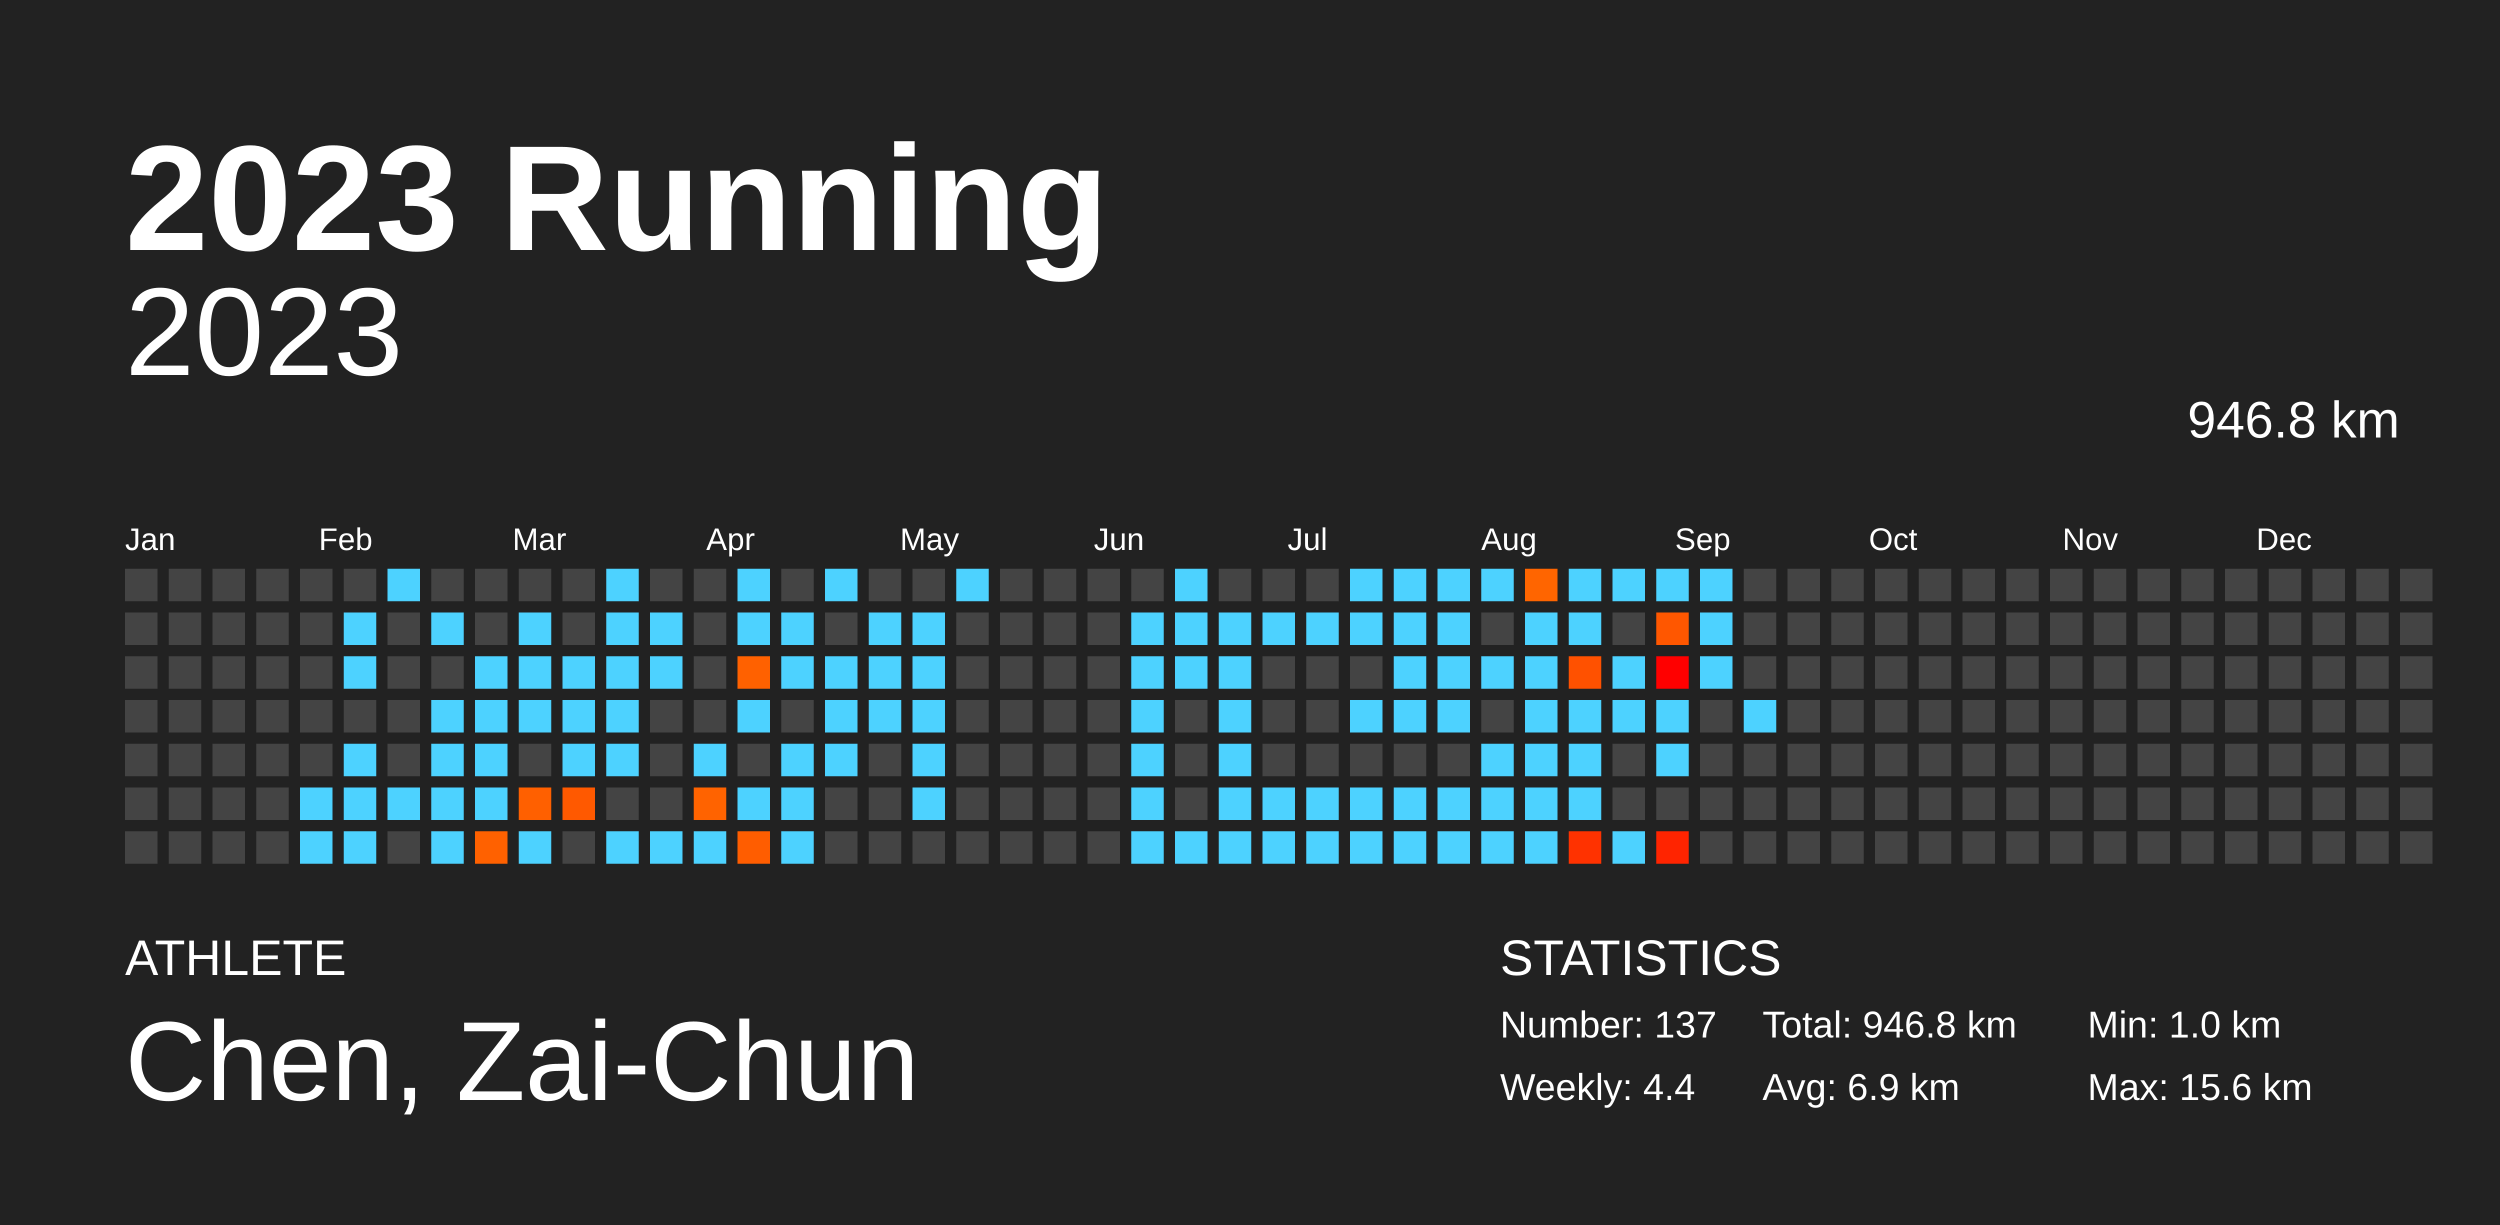
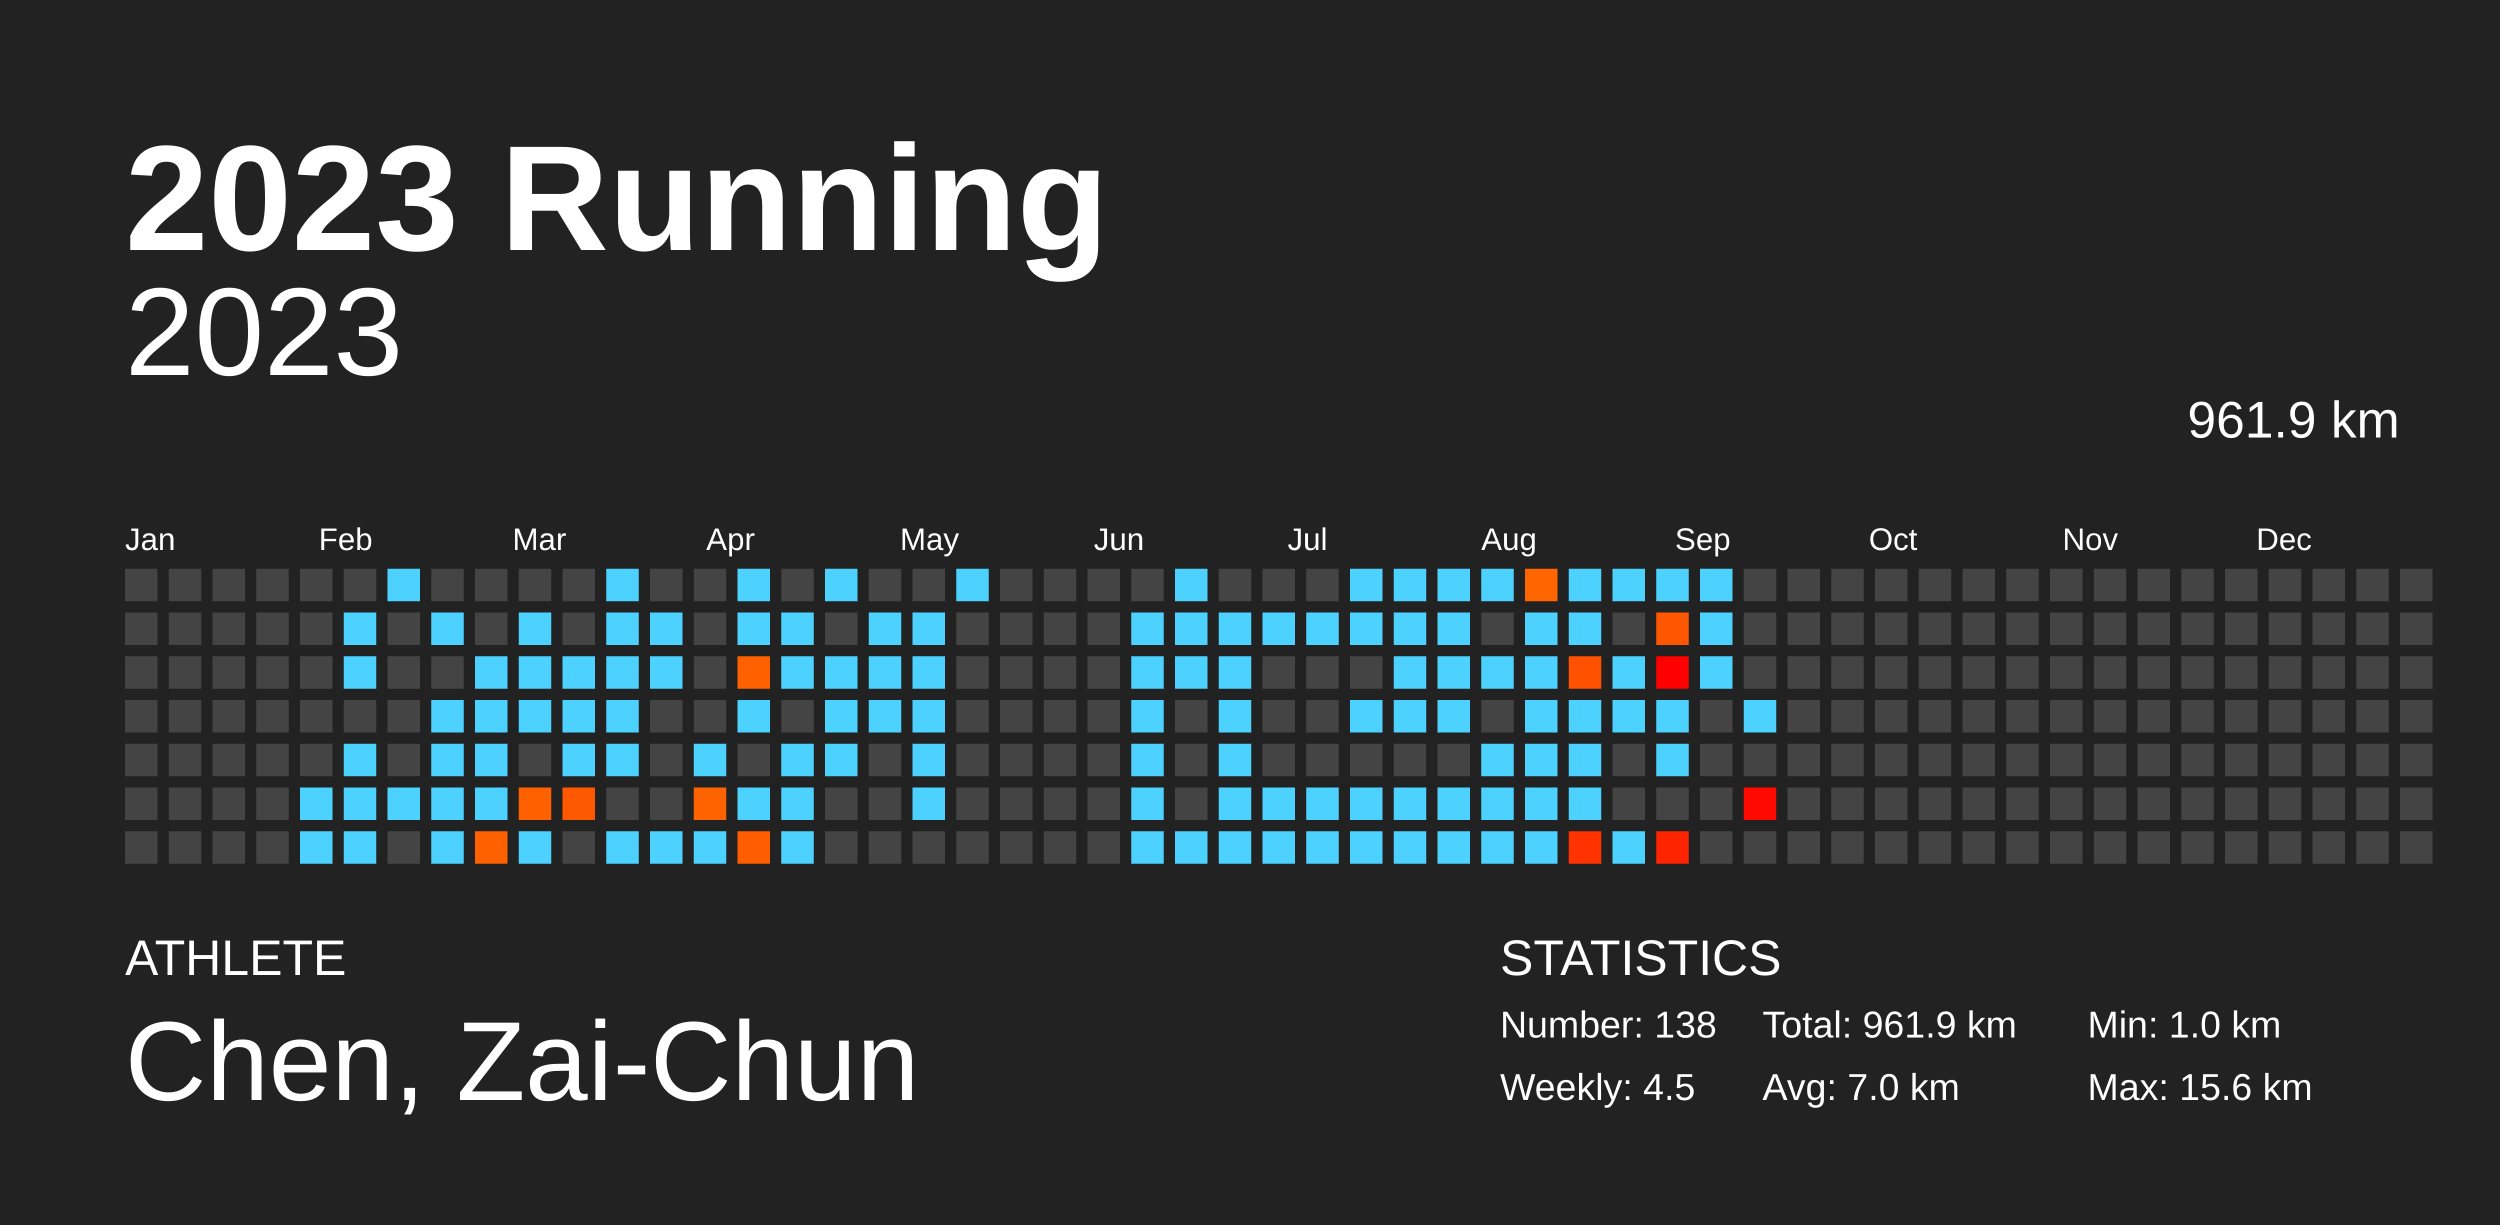
<svg xmlns="http://www.w3.org/2000/svg" baseProfile="full" height="98mm" version="1.1" viewBox="0,0,200,98" width="200mm">
  <defs />
  <rect fill="#222222" height="98" width="200" x="0" y="0" />
  <text fill="#FFFFFF" style="font-size:12px; font-family:Arial; font-weight:bold;" x="10" y="20">2023 Running</text>
  <text fill="#FFFFFF" style="font-size:4px; font-family:Arial" x="10" y="78">ATHLETE</text>
  <text fill="#FFFFFF" style="font-size:9px; font-family:Arial" x="10" y="88">Chen, Zai-Chun</text>
  <text fill="#FFFFFF" style="font-size:4px; font-family:Arial" x="120" y="78">STATISTICS</text>
-   <text fill="#FFFFFF" style="font-size:3px; font-family:Arial" x="120" y="83">Number: 137</text>
-   <text fill="#FFFFFF" style="font-size:3px; font-family:Arial" x="120" y="88">Weekly: 4.4</text>
-   <text fill="#FFFFFF" style="font-size:3px; font-family:Arial" x="141" y="83">Total: 946.8 km</text>
-   <text fill="#FFFFFF" style="font-size:3px; font-family:Arial" x="141" y="88">Avg: 6.9 km</text>
+   <text fill="#FFFFFF" style="font-size:3px; font-family:Arial" x="120" y="83">Number: 138</text>
+   <text fill="#FFFFFF" style="font-size:3px; font-family:Arial" x="120" y="88">Weekly: 4.5</text>
+   <text fill="#FFFFFF" style="font-size:3px; font-family:Arial" x="141" y="83">Total: 961.9 km</text>
+   <text fill="#FFFFFF" style="font-size:3px; font-family:Arial" x="141" y="88">Avg: 7.0 km</text>
  <text fill="#FFFFFF" style="font-size:3px; font-family:Arial" x="167" y="83">Min: 1.0 km</text>
  <text fill="#FFFFFF" style="font-size:3px; font-family:Arial" x="167" y="88">Max: 15.6 km</text>
  <text alignment-baseline="hanging" fill="#FFFFFF" style="font-size:10.0px; font-family:Arial;" x="10" y="30">2023</text>
-   <text alignment-baseline="hanging" fill="#FFFFFF" style="font-size:4.125px; font-family:Arial;" x="175" y="35">946.8 km</text>
+   <text alignment-baseline="hanging" fill="#FFFFFF" style="font-size:4.125px; font-family:Arial;" x="175" y="35">961.9 km</text>
  <text fill="#FFFFFF" style="font-size:2.5px; font-family:Arial" x="10.0" y="44">Jan</text>
  <text fill="#FFFFFF" style="font-size:2.5px; font-family:Arial" x="25.5" y="44">Feb</text>
  <text fill="#FFFFFF" style="font-size:2.5px; font-family:Arial" x="41.0" y="44">Mar</text>
  <text fill="#FFFFFF" style="font-size:2.5px; font-family:Arial" x="56.5" y="44">Apr</text>
  <text fill="#FFFFFF" style="font-size:2.5px; font-family:Arial" x="72.0" y="44">May</text>
  <text fill="#FFFFFF" style="font-size:2.5px; font-family:Arial" x="87.5" y="44">Jun</text>
  <text fill="#FFFFFF" style="font-size:2.5px; font-family:Arial" x="103.0" y="44">Jul</text>
  <text fill="#FFFFFF" style="font-size:2.5px; font-family:Arial" x="118.5" y="44">Aug</text>
  <text fill="#FFFFFF" style="font-size:2.5px; font-family:Arial" x="134.0" y="44">Sep</text>
  <text fill="#FFFFFF" style="font-size:2.5px; font-family:Arial" x="149.5" y="44">Oct</text>
  <text fill="#FFFFFF" style="font-size:2.5px; font-family:Arial" x="165.0" y="44">Nov</text>
  <text fill="#FFFFFF" style="font-size:2.5px; font-family:Arial" x="180.5" y="44">Dec</text>
  <rect fill="#444444" height="2.6" width="2.6" x="10.0" y="45.5" />
  <rect fill="#444444" height="2.6" width="2.6" x="10.0" y="49.0" />
  <rect fill="#444444" height="2.6" width="2.6" x="10.0" y="52.5" />
  <rect fill="#444444" height="2.6" width="2.6" x="10.0" y="56.0" />
  <rect fill="#444444" height="2.6" width="2.6" x="10.0" y="59.5" />
  <rect fill="#444444" height="2.6" width="2.6" x="10.0" y="63.0" />
  <rect fill="#444444" height="2.6" width="2.6" x="10.0" y="66.5" />
  <rect fill="#444444" height="2.6" width="2.6" x="13.5" y="45.5" />
  <rect fill="#444444" height="2.6" width="2.6" x="13.5" y="49.0" />
  <rect fill="#444444" height="2.6" width="2.6" x="13.5" y="52.5" />
  <rect fill="#444444" height="2.6" width="2.6" x="13.5" y="56.0" />
  <rect fill="#444444" height="2.6" width="2.6" x="13.5" y="59.5" />
  <rect fill="#444444" height="2.6" width="2.6" x="13.5" y="63.0" />
  <rect fill="#444444" height="2.6" width="2.6" x="13.5" y="66.5" />
  <rect fill="#444444" height="2.6" width="2.6" x="17.0" y="45.5" />
  <rect fill="#444444" height="2.6" width="2.6" x="17.0" y="49.0" />
  <rect fill="#444444" height="2.6" width="2.6" x="17.0" y="52.5" />
  <rect fill="#444444" height="2.6" width="2.6" x="17.0" y="56.0" />
  <rect fill="#444444" height="2.6" width="2.6" x="17.0" y="59.5" />
  <rect fill="#444444" height="2.6" width="2.6" x="17.0" y="63.0" />
  <rect fill="#444444" height="2.6" width="2.6" x="17.0" y="66.5" />
  <rect fill="#444444" height="2.6" width="2.6" x="20.5" y="45.5" />
  <rect fill="#444444" height="2.6" width="2.6" x="20.5" y="49.0" />
  <rect fill="#444444" height="2.6" width="2.6" x="20.5" y="52.5" />
  <rect fill="#444444" height="2.6" width="2.6" x="20.5" y="56.0" />
  <rect fill="#444444" height="2.6" width="2.6" x="20.5" y="59.5" />
  <rect fill="#444444" height="2.6" width="2.6" x="20.5" y="63.0" />
  <rect fill="#444444" height="2.6" width="2.6" x="20.5" y="66.5" />
  <rect fill="#444444" height="2.6" width="2.6" x="24.0" y="45.5" />
  <rect fill="#444444" height="2.6" width="2.6" x="24.0" y="49.0" />
  <rect fill="#444444" height="2.6" width="2.6" x="24.0" y="52.5" />
  <rect fill="#444444" height="2.6" width="2.6" x="24.0" y="56.0" />
  <rect fill="#444444" height="2.6" width="2.6" x="24.0" y="59.5" />
  <rect fill="#4dd2ff" height="2.6" width="2.6" x="24.0" y="63.0" />
  <rect fill="#4dd2ff" height="2.6" width="2.6" x="24.0" y="66.5" />
  <rect fill="#444444" height="2.6" width="2.6" x="27.5" y="45.5" />
  <rect fill="#4dd2ff" height="2.6" width="2.6" x="27.5" y="49.0" />
  <rect fill="#4dd2ff" height="2.6" width="2.6" x="27.5" y="52.5" />
  <rect fill="#444444" height="2.6" width="2.6" x="27.5" y="56.0" />
  <rect fill="#4dd2ff" height="2.6" width="2.6" x="27.5" y="59.5" />
  <rect fill="#4dd2ff" height="2.6" width="2.6" x="27.5" y="63.0" />
  <rect fill="#4dd2ff" height="2.6" width="2.6" x="27.5" y="66.5" />
  <rect fill="#4dd2ff" height="2.6" width="2.6" x="31.0" y="45.5" />
  <rect fill="#444444" height="2.6" width="2.6" x="31.0" y="49.0" />
  <rect fill="#444444" height="2.6" width="2.6" x="31.0" y="52.5" />
  <rect fill="#444444" height="2.6" width="2.6" x="31.0" y="56.0" />
  <rect fill="#444444" height="2.6" width="2.6" x="31.0" y="59.5" />
  <rect fill="#4dd2ff" height="2.6" width="2.6" x="31.0" y="63.0" />
  <rect fill="#444444" height="2.6" width="2.6" x="31.0" y="66.5" />
  <rect fill="#444444" height="2.6" width="2.6" x="34.5" y="45.5" />
  <rect fill="#4dd2ff" height="2.6" width="2.6" x="34.5" y="49.0" />
  <rect fill="#444444" height="2.6" width="2.6" x="34.5" y="52.5" />
  <rect fill="#4dd2ff" height="2.6" width="2.6" x="34.5" y="56.0" />
  <rect fill="#4dd2ff" height="2.6" width="2.6" x="34.5" y="59.5" />
  <rect fill="#4dd2ff" height="2.6" width="2.6" x="34.5" y="63.0" />
  <rect fill="#4dd2ff" height="2.6" width="2.6" x="34.5" y="66.5" />
  <rect fill="#444444" height="2.6" width="2.6" x="38.0" y="45.5" />
  <rect fill="#444444" height="2.6" width="2.6" x="38.0" y="49.0" />
  <rect fill="#4dd2ff" height="2.6" width="2.6" x="38.0" y="52.5" />
  <rect fill="#4dd2ff" height="2.6" width="2.6" x="38.0" y="56.0" />
  <rect fill="#4dd2ff" height="2.6" width="2.6" x="38.0" y="59.5" />
  <rect fill="#4dd2ff" height="2.6" width="2.6" x="38.0" y="63.0" />
  <rect fill="#ff6100" height="2.6" width="2.6" x="38.0" y="66.5" />
  <rect fill="#444444" height="2.6" width="2.6" x="41.5" y="45.5" />
  <rect fill="#4dd2ff" height="2.6" width="2.6" x="41.5" y="49.0" />
  <rect fill="#4dd2ff" height="2.6" width="2.6" x="41.5" y="52.5" />
  <rect fill="#4dd2ff" height="2.6" width="2.6" x="41.5" y="56.0" />
  <rect fill="#444444" height="2.6" width="2.6" x="41.5" y="59.5" />
  <rect fill="#ff6000" height="2.6" width="2.6" x="41.5" y="63.0" />
  <rect fill="#4dd2ff" height="2.6" width="2.6" x="41.5" y="66.5" />
  <rect fill="#444444" height="2.6" width="2.6" x="45.0" y="45.5" />
  <rect fill="#444444" height="2.6" width="2.6" x="45.0" y="49.0" />
  <rect fill="#4dd2ff" height="2.6" width="2.6" x="45.0" y="52.5" />
  <rect fill="#4dd2ff" height="2.6" width="2.6" x="45.0" y="56.0" />
  <rect fill="#4dd2ff" height="2.6" width="2.6" x="45.0" y="59.5" />
  <rect fill="#ff5900" height="2.6" width="2.6" x="45.0" y="63.0" />
  <rect fill="#444444" height="2.6" width="2.6" x="45.0" y="66.5" />
  <rect fill="#4dd2ff" height="2.6" width="2.6" x="48.5" y="45.5" />
  <rect fill="#4dd2ff" height="2.6" width="2.6" x="48.5" y="49.0" />
  <rect fill="#4dd2ff" height="2.6" width="2.6" x="48.5" y="52.5" />
  <rect fill="#4dd2ff" height="2.6" width="2.6" x="48.5" y="56.0" />
  <rect fill="#4dd2ff" height="2.6" width="2.6" x="48.5" y="59.5" />
  <rect fill="#444444" height="2.6" width="2.6" x="48.5" y="63.0" />
  <rect fill="#4dd2ff" height="2.6" width="2.6" x="48.5" y="66.5" />
  <rect fill="#444444" height="2.6" width="2.6" x="52.0" y="45.5" />
  <rect fill="#4dd2ff" height="2.6" width="2.6" x="52.0" y="49.0" />
  <rect fill="#4dd2ff" height="2.6" width="2.6" x="52.0" y="52.5" />
  <rect fill="#444444" height="2.6" width="2.6" x="52.0" y="56.0" />
  <rect fill="#444444" height="2.6" width="2.6" x="52.0" y="59.5" />
  <rect fill="#444444" height="2.6" width="2.6" x="52.0" y="63.0" />
  <rect fill="#4dd2ff" height="2.6" width="2.6" x="52.0" y="66.5" />
  <rect fill="#444444" height="2.6" width="2.6" x="55.5" y="45.5" />
  <rect fill="#444444" height="2.6" width="2.6" x="55.5" y="49.0" />
  <rect fill="#444444" height="2.6" width="2.6" x="55.5" y="52.5" />
  <rect fill="#444444" height="2.6" width="2.6" x="55.5" y="56.0" />
  <rect fill="#4dd2ff" height="2.6" width="2.6" x="55.5" y="59.5" />
  <rect fill="#ff6300" height="2.6" width="2.6" x="55.5" y="63.0" />
  <rect fill="#4dd2ff" height="2.6" width="2.6" x="55.5" y="66.5" />
  <rect fill="#4dd2ff" height="2.6" width="2.6" x="59.0" y="45.5" />
  <rect fill="#4dd2ff" height="2.6" width="2.6" x="59.0" y="49.0" />
  <rect fill="#ff6100" height="2.6" width="2.6" x="59.0" y="52.5" />
  <rect fill="#4dd2ff" height="2.6" width="2.6" x="59.0" y="56.0" />
  <rect fill="#444444" height="2.6" width="2.6" x="59.0" y="59.5" />
  <rect fill="#4dd2ff" height="2.6" width="2.6" x="59.0" y="63.0" />
  <rect fill="#ff5d00" height="2.6" width="2.6" x="59.0" y="66.5" />
  <rect fill="#444444" height="2.6" width="2.6" x="62.5" y="45.5" />
  <rect fill="#4dd2ff" height="2.6" width="2.6" x="62.5" y="49.0" />
  <rect fill="#4dd2ff" height="2.6" width="2.6" x="62.5" y="52.5" />
  <rect fill="#444444" height="2.6" width="2.6" x="62.5" y="56.0" />
  <rect fill="#4dd2ff" height="2.6" width="2.6" x="62.5" y="59.5" />
  <rect fill="#4dd2ff" height="2.6" width="2.6" x="62.5" y="63.0" />
  <rect fill="#4dd2ff" height="2.6" width="2.6" x="62.5" y="66.5" />
  <rect fill="#4dd2ff" height="2.6" width="2.6" x="66.0" y="45.5" />
  <rect fill="#444444" height="2.6" width="2.6" x="66.0" y="49.0" />
  <rect fill="#4dd2ff" height="2.6" width="2.6" x="66.0" y="52.5" />
  <rect fill="#4dd2ff" height="2.6" width="2.6" x="66.0" y="56.0" />
  <rect fill="#4dd2ff" height="2.6" width="2.6" x="66.0" y="59.5" />
  <rect fill="#444444" height="2.6" width="2.6" x="66.0" y="63.0" />
  <rect fill="#444444" height="2.6" width="2.6" x="66.0" y="66.5" />
  <rect fill="#444444" height="2.6" width="2.6" x="69.5" y="45.5" />
  <rect fill="#4dd2ff" height="2.6" width="2.6" x="69.5" y="49.0" />
  <rect fill="#4dd2ff" height="2.6" width="2.6" x="69.5" y="52.5" />
  <rect fill="#4dd2ff" height="2.6" width="2.6" x="69.5" y="56.0" />
  <rect fill="#444444" height="2.6" width="2.6" x="69.5" y="59.5" />
  <rect fill="#444444" height="2.6" width="2.6" x="69.5" y="63.0" />
  <rect fill="#444444" height="2.6" width="2.6" x="69.5" y="66.5" />
  <rect fill="#444444" height="2.6" width="2.6" x="73.0" y="45.5" />
  <rect fill="#4dd2ff" height="2.6" width="2.6" x="73.0" y="49.0" />
  <rect fill="#4dd2ff" height="2.6" width="2.6" x="73.0" y="52.5" />
  <rect fill="#4dd2ff" height="2.6" width="2.6" x="73.0" y="56.0" />
  <rect fill="#4dd2ff" height="2.6" width="2.6" x="73.0" y="59.5" />
  <rect fill="#4dd2ff" height="2.6" width="2.6" x="73.0" y="63.0" />
  <rect fill="#444444" height="2.6" width="2.6" x="73.0" y="66.5" />
  <rect fill="#4dd2ff" height="2.6" width="2.6" x="76.5" y="45.5" />
  <rect fill="#444444" height="2.6" width="2.6" x="76.5" y="49.0" />
  <rect fill="#444444" height="2.6" width="2.6" x="76.5" y="52.5" />
  <rect fill="#444444" height="2.6" width="2.6" x="76.5" y="56.0" />
  <rect fill="#444444" height="2.6" width="2.6" x="76.5" y="59.5" />
  <rect fill="#444444" height="2.6" width="2.6" x="76.5" y="63.0" />
  <rect fill="#444444" height="2.6" width="2.6" x="76.5" y="66.5" />
  <rect fill="#444444" height="2.6" width="2.6" x="80.0" y="45.5" />
  <rect fill="#444444" height="2.6" width="2.6" x="80.0" y="49.0" />
  <rect fill="#444444" height="2.6" width="2.6" x="80.0" y="52.5" />
  <rect fill="#444444" height="2.6" width="2.6" x="80.0" y="56.0" />
  <rect fill="#444444" height="2.6" width="2.6" x="80.0" y="59.5" />
  <rect fill="#444444" height="2.6" width="2.6" x="80.0" y="63.0" />
  <rect fill="#444444" height="2.6" width="2.6" x="80.0" y="66.5" />
  <rect fill="#444444" height="2.6" width="2.6" x="83.5" y="45.5" />
  <rect fill="#444444" height="2.6" width="2.6" x="83.5" y="49.0" />
  <rect fill="#444444" height="2.6" width="2.6" x="83.5" y="52.5" />
  <rect fill="#444444" height="2.6" width="2.6" x="83.5" y="56.0" />
  <rect fill="#444444" height="2.6" width="2.6" x="83.5" y="59.5" />
  <rect fill="#444444" height="2.6" width="2.6" x="83.5" y="63.0" />
  <rect fill="#444444" height="2.6" width="2.6" x="83.5" y="66.5" />
  <rect fill="#444444" height="2.6" width="2.6" x="87.0" y="45.5" />
  <rect fill="#444444" height="2.6" width="2.6" x="87.0" y="49.0" />
  <rect fill="#444444" height="2.6" width="2.6" x="87.0" y="52.5" />
  <rect fill="#444444" height="2.6" width="2.6" x="87.0" y="56.0" />
  <rect fill="#444444" height="2.6" width="2.6" x="87.0" y="59.5" />
  <rect fill="#444444" height="2.6" width="2.6" x="87.0" y="63.0" />
  <rect fill="#444444" height="2.6" width="2.6" x="87.0" y="66.5" />
  <rect fill="#444444" height="2.6" width="2.6" x="90.5" y="45.5" />
  <rect fill="#4dd2ff" height="2.6" width="2.6" x="90.5" y="49.0" />
  <rect fill="#4dd2ff" height="2.6" width="2.6" x="90.5" y="52.5" />
  <rect fill="#4dd2ff" height="2.6" width="2.6" x="90.5" y="56.0" />
  <rect fill="#4dd2ff" height="2.6" width="2.6" x="90.5" y="59.5" />
  <rect fill="#4dd2ff" height="2.6" width="2.6" x="90.5" y="63.0" />
  <rect fill="#4dd2ff" height="2.6" width="2.6" x="90.5" y="66.5" />
  <rect fill="#4dd2ff" height="2.6" width="2.6" x="94.0" y="45.5" />
  <rect fill="#4dd2ff" height="2.6" width="2.6" x="94.0" y="49.0" />
  <rect fill="#4dd2ff" height="2.6" width="2.6" x="94.0" y="52.5" />
  <rect fill="#444444" height="2.6" width="2.6" x="94.0" y="56.0" />
  <rect fill="#444444" height="2.6" width="2.6" x="94.0" y="59.5" />
  <rect fill="#444444" height="2.6" width="2.6" x="94.0" y="63.0" />
  <rect fill="#4dd2ff" height="2.6" width="2.6" x="94.0" y="66.5" />
  <rect fill="#444444" height="2.6" width="2.6" x="97.5" y="45.5" />
  <rect fill="#4dd2ff" height="2.6" width="2.6" x="97.5" y="49.0" />
  <rect fill="#4dd2ff" height="2.6" width="2.6" x="97.5" y="52.5" />
  <rect fill="#4dd2ff" height="2.6" width="2.6" x="97.5" y="56.0" />
  <rect fill="#4dd2ff" height="2.6" width="2.6" x="97.5" y="59.5" />
  <rect fill="#4dd2ff" height="2.6" width="2.6" x="97.5" y="63.0" />
  <rect fill="#4dd2ff" height="2.6" width="2.6" x="97.5" y="66.5" />
  <rect fill="#444444" height="2.6" width="2.6" x="101.0" y="45.5" />
  <rect fill="#4dd2ff" height="2.6" width="2.6" x="101.0" y="49.0" />
  <rect fill="#444444" height="2.6" width="2.6" x="101.0" y="52.5" />
  <rect fill="#444444" height="2.6" width="2.6" x="101.0" y="56.0" />
  <rect fill="#444444" height="2.6" width="2.6" x="101.0" y="59.5" />
  <rect fill="#4dd2ff" height="2.6" width="2.6" x="101.0" y="63.0" />
  <rect fill="#4dd2ff" height="2.6" width="2.6" x="101.0" y="66.5" />
  <rect fill="#444444" height="2.6" width="2.6" x="104.5" y="45.5" />
  <rect fill="#4dd2ff" height="2.6" width="2.6" x="104.5" y="49.0" />
  <rect fill="#444444" height="2.6" width="2.6" x="104.5" y="52.5" />
  <rect fill="#444444" height="2.6" width="2.6" x="104.5" y="56.0" />
  <rect fill="#444444" height="2.6" width="2.6" x="104.5" y="59.5" />
  <rect fill="#4dd2ff" height="2.6" width="2.6" x="104.5" y="63.0" />
  <rect fill="#4dd2ff" height="2.6" width="2.6" x="104.5" y="66.5" />
  <rect fill="#4dd2ff" height="2.6" width="2.6" x="108.0" y="45.5" />
  <rect fill="#4dd2ff" height="2.6" width="2.6" x="108.0" y="49.0" />
  <rect fill="#444444" height="2.6" width="2.6" x="108.0" y="52.5" />
  <rect fill="#4dd2ff" height="2.6" width="2.6" x="108.0" y="56.0" />
  <rect fill="#444444" height="2.6" width="2.6" x="108.0" y="59.5" />
  <rect fill="#4dd2ff" height="2.6" width="2.6" x="108.0" y="63.0" />
  <rect fill="#4dd2ff" height="2.6" width="2.6" x="108.0" y="66.5" />
  <rect fill="#4dd2ff" height="2.6" width="2.6" x="111.5" y="45.5" />
  <rect fill="#4dd2ff" height="2.6" width="2.6" x="111.5" y="49.0" />
  <rect fill="#4dd2ff" height="2.6" width="2.6" x="111.5" y="52.5" />
  <rect fill="#4dd2ff" height="2.6" width="2.6" x="111.5" y="56.0" />
  <rect fill="#444444" height="2.6" width="2.6" x="111.5" y="59.5" />
  <rect fill="#4dd2ff" height="2.6" width="2.6" x="111.5" y="63.0" />
  <rect fill="#4dd2ff" height="2.6" width="2.6" x="111.5" y="66.5" />
  <rect fill="#4dd2ff" height="2.6" width="2.6" x="115.0" y="45.5" />
  <rect fill="#4dd2ff" height="2.6" width="2.6" x="115.0" y="49.0" />
  <rect fill="#4dd2ff" height="2.6" width="2.6" x="115.0" y="52.5" />
  <rect fill="#4dd2ff" height="2.6" width="2.6" x="115.0" y="56.0" />
  <rect fill="#444444" height="2.6" width="2.6" x="115.0" y="59.5" />
  <rect fill="#4dd2ff" height="2.6" width="2.6" x="115.0" y="63.0" />
  <rect fill="#4dd2ff" height="2.6" width="2.6" x="115.0" y="66.5" />
  <rect fill="#4dd2ff" height="2.6" width="2.6" x="118.5" y="45.5" />
  <rect fill="#444444" height="2.6" width="2.6" x="118.5" y="49.0" />
  <rect fill="#4dd2ff" height="2.6" width="2.6" x="118.5" y="52.5" />
  <rect fill="#444444" height="2.6" width="2.6" x="118.5" y="56.0" />
  <rect fill="#4dd2ff" height="2.6" width="2.6" x="118.5" y="59.5" />
  <rect fill="#4dd2ff" height="2.6" width="2.6" x="118.5" y="63.0" />
  <rect fill="#4dd2ff" height="2.6" width="2.6" x="118.5" y="66.5" />
  <rect fill="#ff6500" height="2.6" width="2.6" x="122.0" y="45.5" />
  <rect fill="#4dd2ff" height="2.6" width="2.6" x="122.0" y="49.0" />
  <rect fill="#4dd2ff" height="2.6" width="2.6" x="122.0" y="52.5" />
  <rect fill="#4dd2ff" height="2.6" width="2.6" x="122.0" y="56.0" />
  <rect fill="#4dd2ff" height="2.6" width="2.6" x="122.0" y="59.5" />
  <rect fill="#4dd2ff" height="2.6" width="2.6" x="122.0" y="63.0" />
  <rect fill="#4dd2ff" height="2.6" width="2.6" x="122.0" y="66.5" />
  <rect fill="#4dd2ff" height="2.6" width="2.6" x="125.5" y="45.5" />
  <rect fill="#4dd2ff" height="2.6" width="2.6" x="125.5" y="49.0" />
  <rect fill="#ff5100" height="2.6" width="2.6" x="125.5" y="52.5" />
  <rect fill="#4dd2ff" height="2.6" width="2.6" x="125.5" y="56.0" />
  <rect fill="#4dd2ff" height="2.6" width="2.6" x="125.5" y="59.5" />
  <rect fill="#4dd2ff" height="2.6" width="2.6" x="125.5" y="63.0" />
  <rect fill="#ff3200" height="2.6" width="2.6" x="125.5" y="66.5" />
  <rect fill="#4dd2ff" height="2.6" width="2.6" x="129.0" y="45.5" />
  <rect fill="#444444" height="2.6" width="2.6" x="129.0" y="49.0" />
  <rect fill="#4dd2ff" height="2.6" width="2.6" x="129.0" y="52.5" />
  <rect fill="#4dd2ff" height="2.6" width="2.6" x="129.0" y="56.0" />
  <rect fill="#444444" height="2.6" width="2.6" x="129.0" y="59.5" />
  <rect fill="#444444" height="2.6" width="2.6" x="129.0" y="63.0" />
  <rect fill="#4dd2ff" height="2.6" width="2.6" x="129.0" y="66.5" />
  <rect fill="#4dd2ff" height="2.6" width="2.6" x="132.5" y="45.5" />
  <rect fill="#ff5700" height="2.6" width="2.6" x="132.5" y="49.0" />
  <rect fill="#ff0000" height="2.6" width="2.6" x="132.5" y="52.5" />
  <rect fill="#4dd2ff" height="2.6" width="2.6" x="132.5" y="56.0" />
  <rect fill="#4dd2ff" height="2.6" width="2.6" x="132.5" y="59.5" />
  <rect fill="#444444" height="2.6" width="2.6" x="132.5" y="63.0" />
  <rect fill="#ff2400" height="2.6" width="2.6" x="132.5" y="66.5" />
  <rect fill="#4dd2ff" height="2.6" width="2.6" x="136.0" y="45.5" />
  <rect fill="#4dd2ff" height="2.6" width="2.6" x="136.0" y="49.0" />
  <rect fill="#4dd2ff" height="2.6" width="2.6" x="136.0" y="52.5" />
  <rect fill="#444444" height="2.6" width="2.6" x="136.0" y="56.0" />
  <rect fill="#444444" height="2.6" width="2.6" x="136.0" y="59.5" />
  <rect fill="#444444" height="2.6" width="2.6" x="136.0" y="63.0" />
  <rect fill="#444444" height="2.6" width="2.6" x="136.0" y="66.5" />
  <rect fill="#444444" height="2.6" width="2.6" x="139.5" y="45.5" />
  <rect fill="#444444" height="2.6" width="2.6" x="139.5" y="49.0" />
  <rect fill="#444444" height="2.6" width="2.6" x="139.5" y="52.5" />
  <rect fill="#4dd2ff" height="2.6" width="2.6" x="139.5" y="56.0" />
  <rect fill="#444444" height="2.6" width="2.6" x="139.5" y="59.5" />
-   <rect fill="#444444" height="2.6" width="2.6" x="139.5" y="63.0" />
+   <rect fill="#ff0900" height="2.6" width="2.6" x="139.5" y="63.0" />
  <rect fill="#444444" height="2.6" width="2.6" x="139.5" y="66.5" />
  <rect fill="#444444" height="2.6" width="2.6" x="143.0" y="45.5" />
  <rect fill="#444444" height="2.6" width="2.6" x="143.0" y="49.0" />
  <rect fill="#444444" height="2.6" width="2.6" x="143.0" y="52.5" />
  <rect fill="#444444" height="2.6" width="2.6" x="143.0" y="56.0" />
  <rect fill="#444444" height="2.6" width="2.6" x="143.0" y="59.5" />
  <rect fill="#444444" height="2.6" width="2.6" x="143.0" y="63.0" />
  <rect fill="#444444" height="2.6" width="2.6" x="143.0" y="66.5" />
  <rect fill="#444444" height="2.6" width="2.6" x="146.5" y="45.5" />
  <rect fill="#444444" height="2.6" width="2.6" x="146.5" y="49.0" />
  <rect fill="#444444" height="2.6" width="2.6" x="146.5" y="52.5" />
  <rect fill="#444444" height="2.6" width="2.6" x="146.5" y="56.0" />
  <rect fill="#444444" height="2.6" width="2.6" x="146.5" y="59.5" />
  <rect fill="#444444" height="2.6" width="2.6" x="146.5" y="63.0" />
  <rect fill="#444444" height="2.6" width="2.6" x="146.5" y="66.5" />
  <rect fill="#444444" height="2.6" width="2.6" x="150.0" y="45.5" />
  <rect fill="#444444" height="2.6" width="2.6" x="150.0" y="49.0" />
  <rect fill="#444444" height="2.6" width="2.6" x="150.0" y="52.5" />
  <rect fill="#444444" height="2.6" width="2.6" x="150.0" y="56.0" />
  <rect fill="#444444" height="2.6" width="2.6" x="150.0" y="59.5" />
  <rect fill="#444444" height="2.6" width="2.6" x="150.0" y="63.0" />
  <rect fill="#444444" height="2.6" width="2.6" x="150.0" y="66.5" />
  <rect fill="#444444" height="2.6" width="2.6" x="153.5" y="45.5" />
  <rect fill="#444444" height="2.6" width="2.6" x="153.5" y="49.0" />
  <rect fill="#444444" height="2.6" width="2.6" x="153.5" y="52.5" />
  <rect fill="#444444" height="2.6" width="2.6" x="153.5" y="56.0" />
  <rect fill="#444444" height="2.6" width="2.6" x="153.5" y="59.5" />
  <rect fill="#444444" height="2.6" width="2.6" x="153.5" y="63.0" />
  <rect fill="#444444" height="2.6" width="2.6" x="153.5" y="66.5" />
  <rect fill="#444444" height="2.6" width="2.6" x="157.0" y="45.5" />
  <rect fill="#444444" height="2.6" width="2.6" x="157.0" y="49.0" />
  <rect fill="#444444" height="2.6" width="2.6" x="157.0" y="52.5" />
  <rect fill="#444444" height="2.6" width="2.6" x="157.0" y="56.0" />
  <rect fill="#444444" height="2.6" width="2.6" x="157.0" y="59.5" />
  <rect fill="#444444" height="2.6" width="2.6" x="157.0" y="63.0" />
  <rect fill="#444444" height="2.6" width="2.6" x="157.0" y="66.5" />
  <rect fill="#444444" height="2.6" width="2.6" x="160.5" y="45.5" />
  <rect fill="#444444" height="2.6" width="2.6" x="160.5" y="49.0" />
  <rect fill="#444444" height="2.6" width="2.6" x="160.5" y="52.5" />
  <rect fill="#444444" height="2.6" width="2.6" x="160.5" y="56.0" />
  <rect fill="#444444" height="2.6" width="2.6" x="160.5" y="59.5" />
  <rect fill="#444444" height="2.6" width="2.6" x="160.5" y="63.0" />
  <rect fill="#444444" height="2.6" width="2.6" x="160.5" y="66.5" />
  <rect fill="#444444" height="2.6" width="2.6" x="164.0" y="45.5" />
  <rect fill="#444444" height="2.6" width="2.6" x="164.0" y="49.0" />
  <rect fill="#444444" height="2.6" width="2.6" x="164.0" y="52.5" />
  <rect fill="#444444" height="2.6" width="2.6" x="164.0" y="56.0" />
  <rect fill="#444444" height="2.6" width="2.6" x="164.0" y="59.5" />
  <rect fill="#444444" height="2.6" width="2.6" x="164.0" y="63.0" />
  <rect fill="#444444" height="2.6" width="2.6" x="164.0" y="66.5" />
  <rect fill="#444444" height="2.6" width="2.6" x="167.5" y="45.5" />
  <rect fill="#444444" height="2.6" width="2.6" x="167.5" y="49.0" />
  <rect fill="#444444" height="2.6" width="2.6" x="167.5" y="52.5" />
  <rect fill="#444444" height="2.6" width="2.6" x="167.5" y="56.0" />
  <rect fill="#444444" height="2.6" width="2.6" x="167.5" y="59.5" />
  <rect fill="#444444" height="2.6" width="2.6" x="167.5" y="63.0" />
  <rect fill="#444444" height="2.6" width="2.6" x="167.5" y="66.5" />
  <rect fill="#444444" height="2.6" width="2.6" x="171.0" y="45.5" />
  <rect fill="#444444" height="2.6" width="2.6" x="171.0" y="49.0" />
  <rect fill="#444444" height="2.6" width="2.6" x="171.0" y="52.5" />
  <rect fill="#444444" height="2.6" width="2.6" x="171.0" y="56.0" />
  <rect fill="#444444" height="2.6" width="2.6" x="171.0" y="59.5" />
  <rect fill="#444444" height="2.6" width="2.6" x="171.0" y="63.0" />
  <rect fill="#444444" height="2.6" width="2.6" x="171.0" y="66.5" />
  <rect fill="#444444" height="2.6" width="2.6" x="174.5" y="45.5" />
  <rect fill="#444444" height="2.6" width="2.6" x="174.5" y="49.0" />
  <rect fill="#444444" height="2.6" width="2.6" x="174.5" y="52.5" />
  <rect fill="#444444" height="2.6" width="2.6" x="174.5" y="56.0" />
  <rect fill="#444444" height="2.6" width="2.6" x="174.5" y="59.5" />
  <rect fill="#444444" height="2.6" width="2.6" x="174.5" y="63.0" />
  <rect fill="#444444" height="2.6" width="2.6" x="174.5" y="66.5" />
  <rect fill="#444444" height="2.6" width="2.6" x="178.0" y="45.5" />
  <rect fill="#444444" height="2.6" width="2.6" x="178.0" y="49.0" />
  <rect fill="#444444" height="2.6" width="2.6" x="178.0" y="52.5" />
  <rect fill="#444444" height="2.6" width="2.6" x="178.0" y="56.0" />
  <rect fill="#444444" height="2.6" width="2.6" x="178.0" y="59.5" />
  <rect fill="#444444" height="2.6" width="2.6" x="178.0" y="63.0" />
  <rect fill="#444444" height="2.6" width="2.6" x="178.0" y="66.5" />
  <rect fill="#444444" height="2.6" width="2.6" x="181.5" y="45.5" />
  <rect fill="#444444" height="2.6" width="2.6" x="181.5" y="49.0" />
  <rect fill="#444444" height="2.6" width="2.6" x="181.5" y="52.5" />
  <rect fill="#444444" height="2.6" width="2.6" x="181.5" y="56.0" />
  <rect fill="#444444" height="2.6" width="2.6" x="181.5" y="59.5" />
  <rect fill="#444444" height="2.6" width="2.6" x="181.5" y="63.0" />
  <rect fill="#444444" height="2.6" width="2.6" x="181.5" y="66.5" />
  <rect fill="#444444" height="2.6" width="2.6" x="185.0" y="45.5" />
  <rect fill="#444444" height="2.6" width="2.6" x="185.0" y="49.0" />
  <rect fill="#444444" height="2.6" width="2.6" x="185.0" y="52.5" />
  <rect fill="#444444" height="2.6" width="2.6" x="185.0" y="56.0" />
  <rect fill="#444444" height="2.6" width="2.6" x="185.0" y="59.5" />
  <rect fill="#444444" height="2.6" width="2.6" x="185.0" y="63.0" />
  <rect fill="#444444" height="2.6" width="2.6" x="185.0" y="66.5" />
  <rect fill="#444444" height="2.6" width="2.6" x="188.5" y="45.5" />
  <rect fill="#444444" height="2.6" width="2.6" x="188.5" y="49.0" />
  <rect fill="#444444" height="2.6" width="2.6" x="188.5" y="52.5" />
  <rect fill="#444444" height="2.6" width="2.6" x="188.5" y="56.0" />
  <rect fill="#444444" height="2.6" width="2.6" x="188.5" y="59.5" />
  <rect fill="#444444" height="2.6" width="2.6" x="188.5" y="63.0" />
  <rect fill="#444444" height="2.6" width="2.6" x="188.5" y="66.5" />
  <rect fill="#444444" height="2.6" width="2.6" x="192.0" y="45.5" />
  <rect fill="#444444" height="2.6" width="2.6" x="192.0" y="49.0" />
  <rect fill="#444444" height="2.6" width="2.6" x="192.0" y="52.5" />
  <rect fill="#444444" height="2.6" width="2.6" x="192.0" y="56.0" />
  <rect fill="#444444" height="2.6" width="2.6" x="192.0" y="59.5" />
  <rect fill="#444444" height="2.6" width="2.6" x="192.0" y="63.0" />
  <rect fill="#444444" height="2.6" width="2.6" x="192.0" y="66.5" />
</svg>
